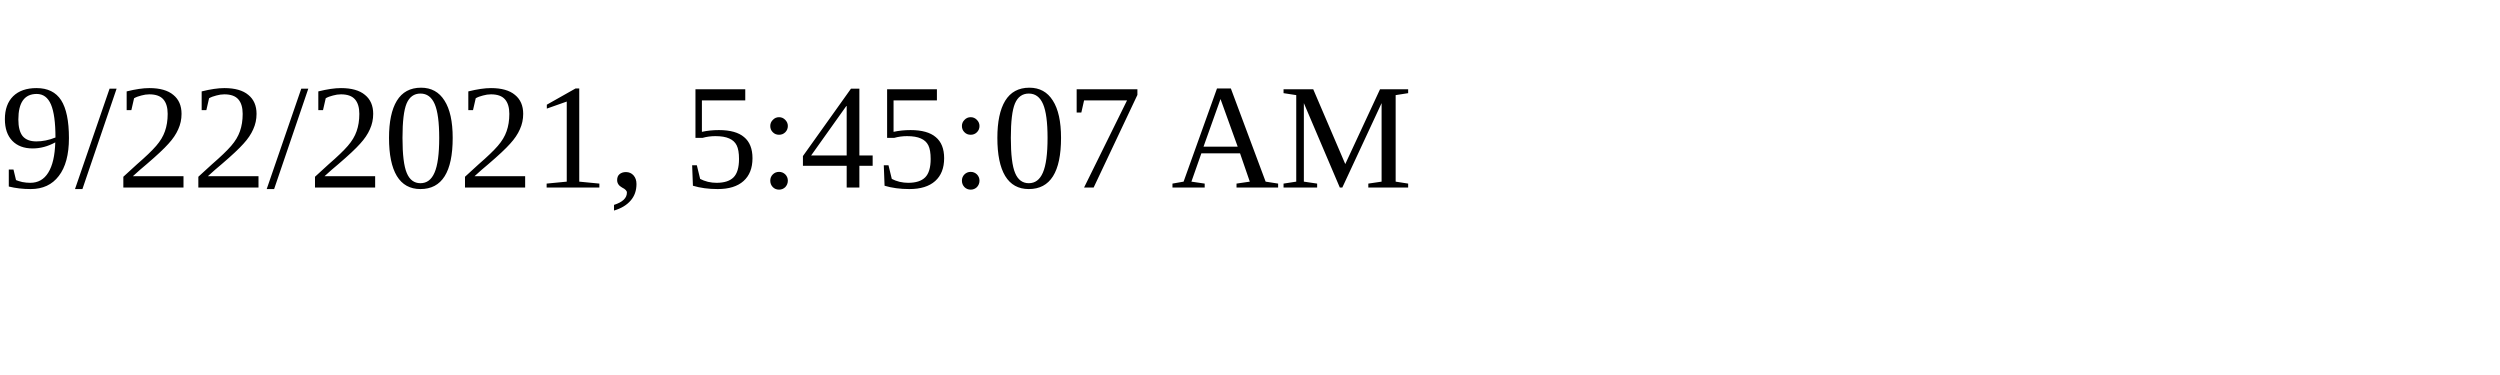
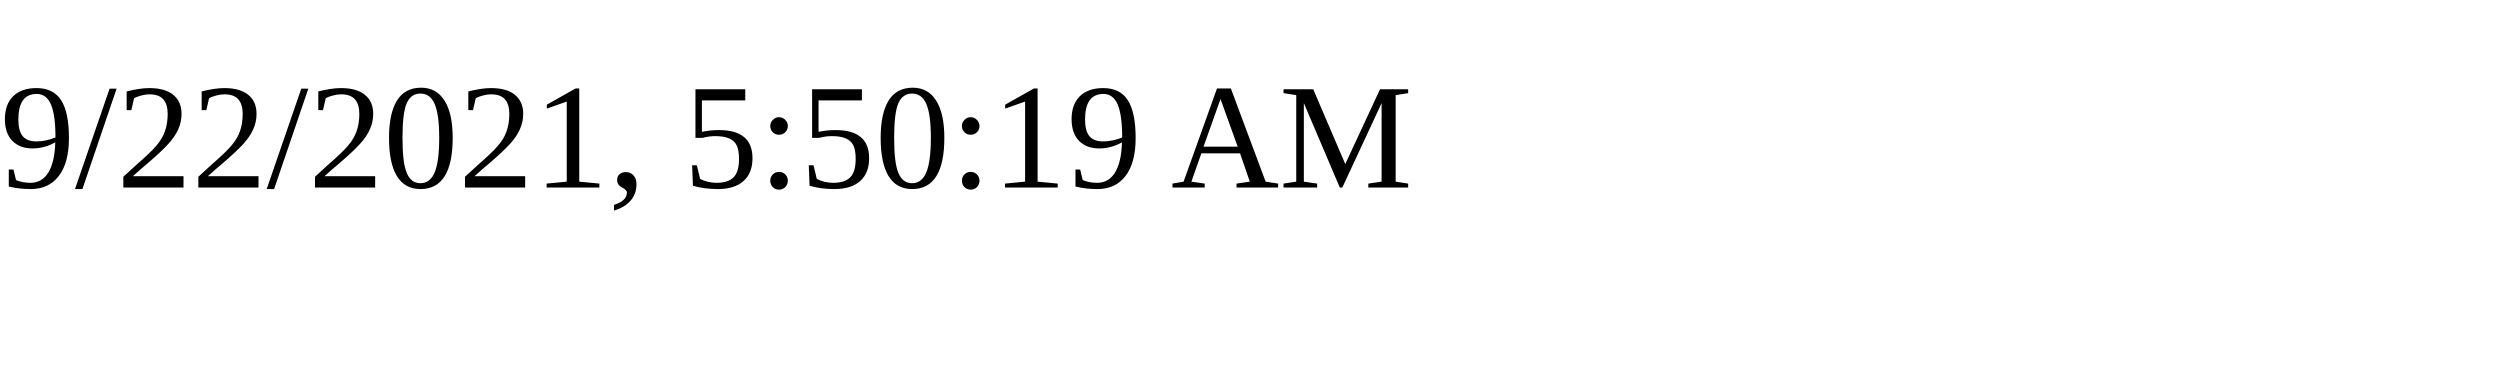
<svg xmlns="http://www.w3.org/2000/svg" height="30" width="200">
-   <text x="0" y="15">9/22/2021, 5:45:07 AM</text>
+   <text x="0" y="15">9/22/2021, 5:50:19 AM</text>
</svg>
